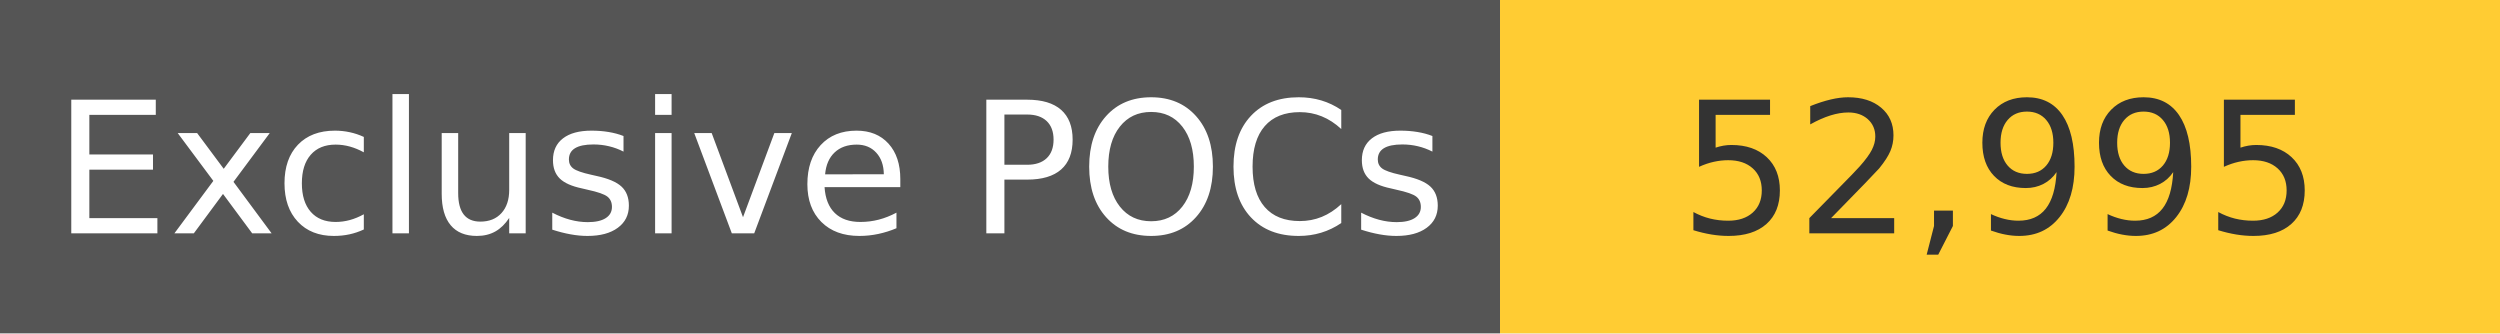
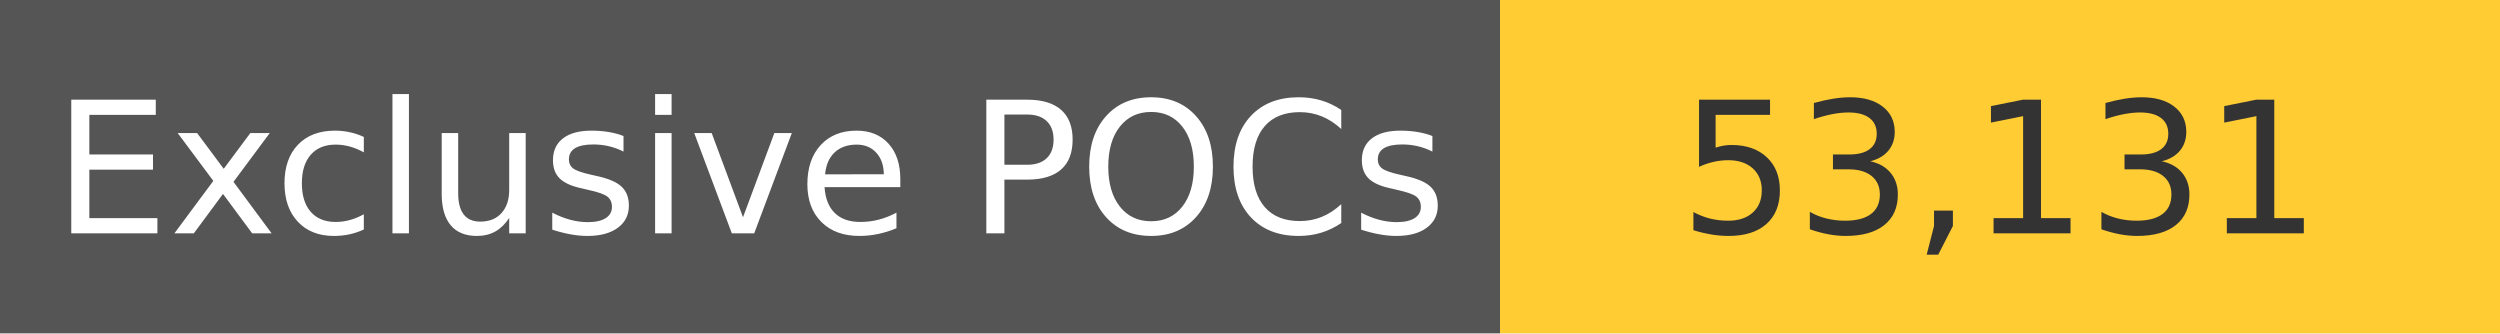
<svg xmlns="http://www.w3.org/2000/svg" width="150" height="20" role="img">
  <linearGradient id="s" x2="0" y2="100%">
    <stop offset="0" stop-color="#bbb" stop-opacity=".1" />
    <stop offset="1" stop-opacity=".1" />
  </linearGradient>
  <g>
    <rect width="90" height="20" fill="#555" />
    <rect x="90" width="267" height="20" fill="#ffcc33" />
  </g>
  <g fill="#fff" text-anchor="middle" font-family="Verdana,Geneva,DejaVu Sans,sans-serif" text-rendering="geometricPrecision" font-size="110">
    <text x="450" y="140" transform="scale(.1)" fill="#fff">
            Exclusive POCs
        </text>
    <text x="1200" y="140" transform="scale(.1)" fill="#333">
-             52,995
+             53,131
        </text>
  </g>
</svg>
